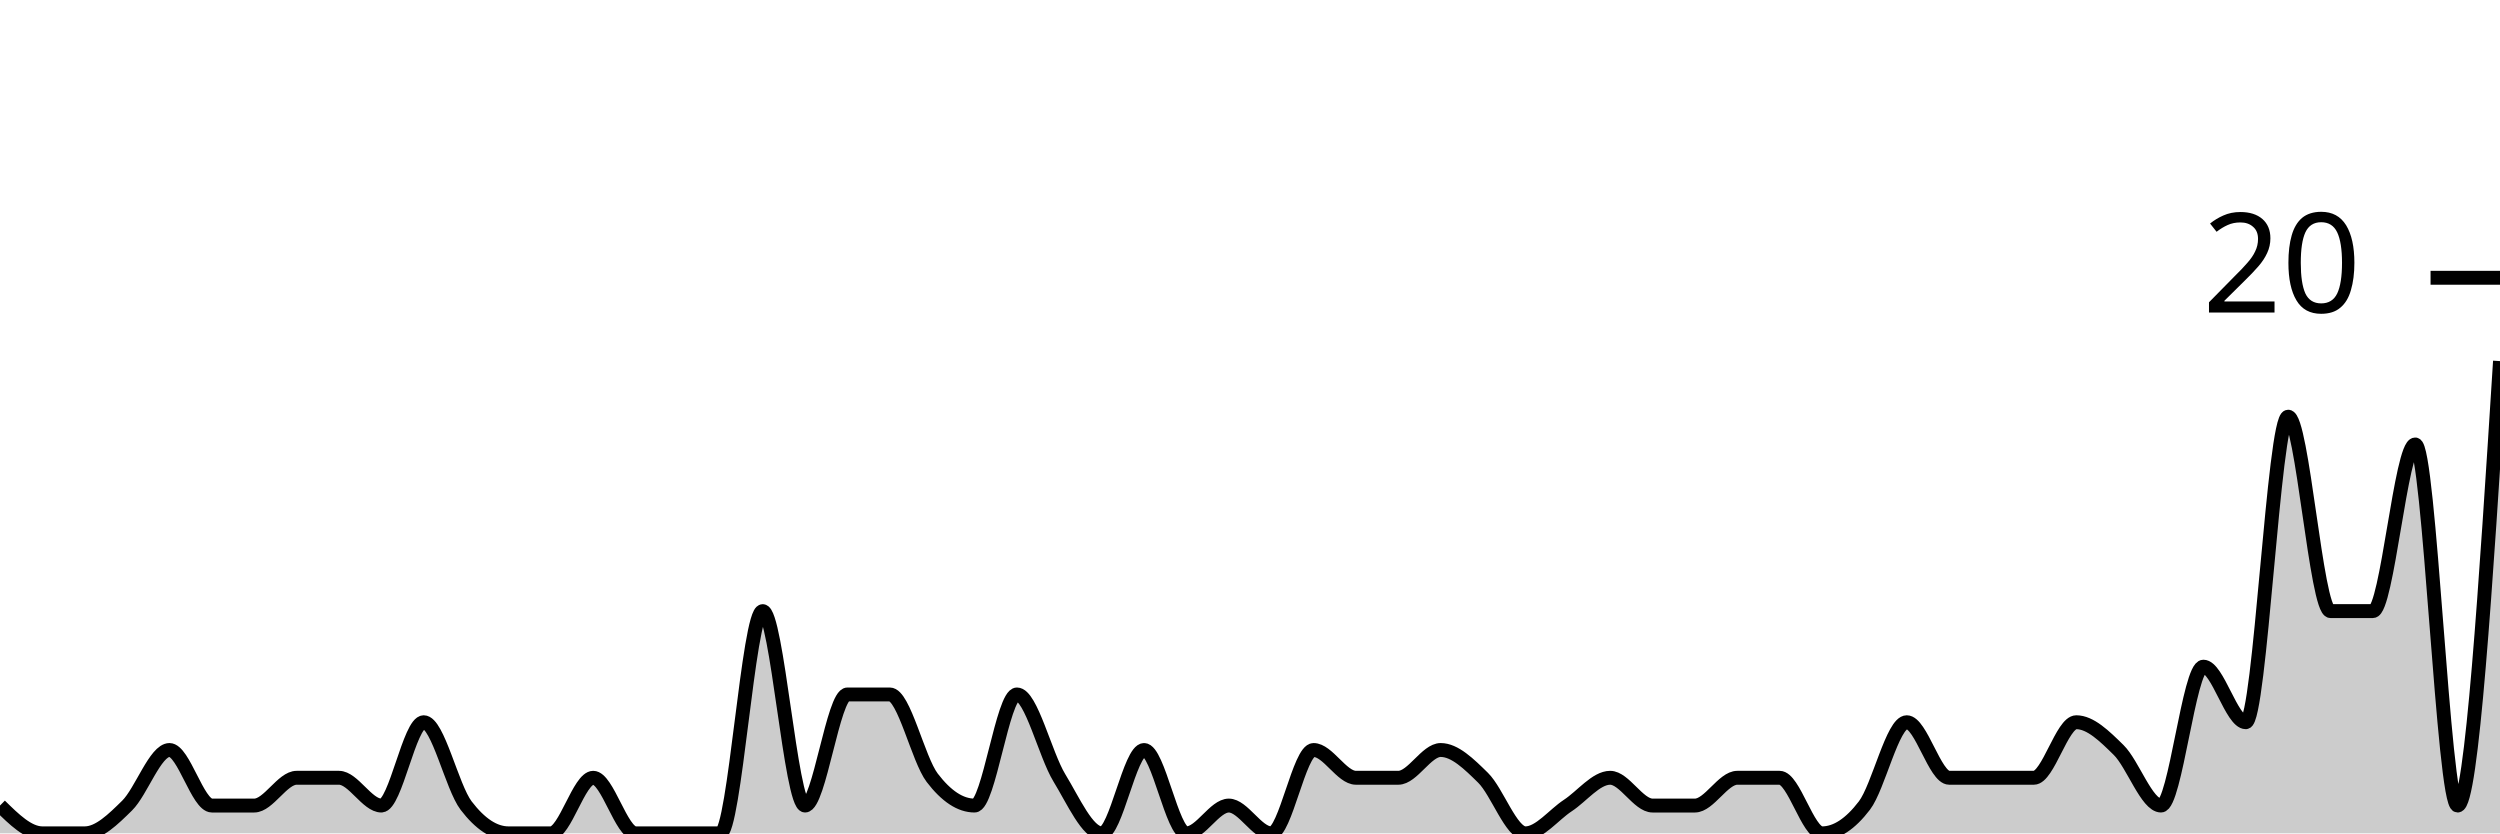
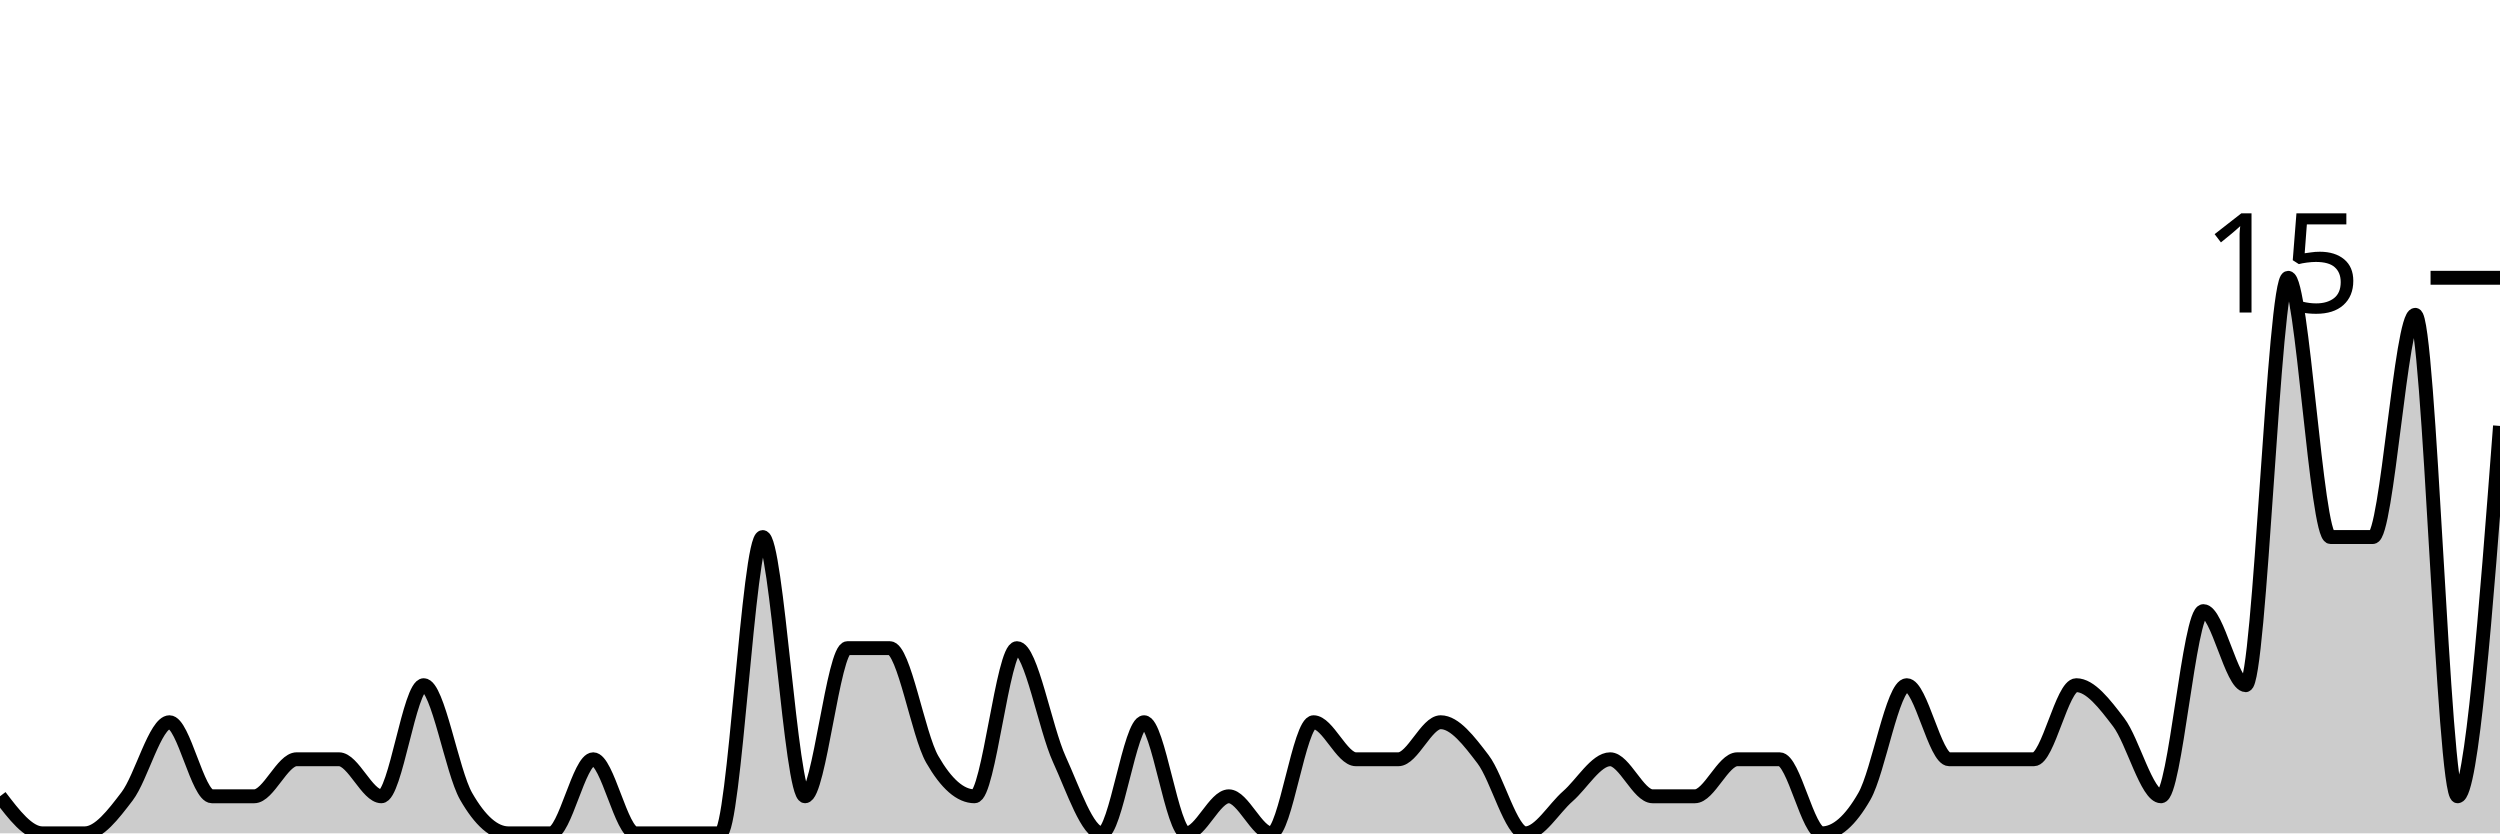
<svg xmlns="http://www.w3.org/2000/svg" viewBox="0 0 180 60">
  <g transform="translate(0,20)">
-     <path class="area" fill="rgba(0, 0, 0, 0.2)" d="M0,38C1.017,39,2.034,40,3.051,40C4.068,40,5.085,40,6.102,40C7.119,40,8.136,39,9.153,38C10.169,37,11.186,34,12.203,34C13.22,34,14.237,38,15.254,38C16.271,38,17.288,38,18.305,38C19.322,38,20.339,36,21.356,36C22.373,36,23.39,36,24.407,36C25.424,36,26.441,38,27.458,38C28.475,38,29.492,32,30.508,32C31.525,32,32.542,36.667,33.559,38C34.576,39.333,35.593,40,36.61,40C37.627,40,38.644,40,39.661,40C40.678,40,41.695,36,42.712,36C43.729,36,44.746,40,45.763,40C46.78,40,47.797,40,48.814,40C49.831,40,50.847,40,51.864,40C52.881,40,53.898,24,54.915,24C55.932,24,56.949,38,57.966,38C58.983,38,60,30,61.017,30C62.034,30,63.051,30,64.068,30C65.085,30,66.102,34.667,67.119,36C68.136,37.333,69.153,38,70.169,38C71.186,38,72.203,30,73.22,30C74.237,30,75.254,34.333,76.271,36C77.288,37.667,78.305,40,79.322,40C80.339,40,81.356,34,82.373,34C83.39,34,84.407,40,85.424,40C86.441,40,87.458,38,88.475,38C89.492,38,90.508,40,91.525,40C92.542,40,93.559,34,94.576,34C95.593,34,96.61,36,97.627,36C98.644,36,99.661,36,100.678,36C101.695,36,102.712,34,103.729,34C104.746,34,105.763,35,106.78,36C107.797,37,108.814,40,109.831,40C110.847,40,111.864,38.667,112.881,38C113.898,37.333,114.915,36,115.932,36C116.949,36,117.966,38,118.983,38C120,38,121.017,38,122.034,38C123.051,38,124.068,36,125.085,36C126.102,36,127.119,36,128.136,36C129.153,36,130.169,40,131.186,40C132.203,40,133.22,39.333,134.237,38C135.254,36.667,136.271,32,137.288,32C138.305,32,139.322,36,140.339,36C141.356,36,142.373,36,143.39,36C144.407,36,145.424,36,146.441,36C147.458,36,148.475,32,149.492,32C150.508,32,151.525,33,152.542,34C153.559,35,154.576,38,155.593,38C156.61,38,157.627,28,158.644,28C159.661,28,160.678,32,161.695,32C162.712,32,163.729,10,164.746,10C165.763,10,166.78,24,167.797,24C168.814,24,169.831,24,170.847,24C171.864,24,172.881,12,173.898,12C174.915,12,175.932,38,176.949,38C177.966,38,178.983,22,180,6L180,40C178.983,40,177.966,40,176.949,40C175.932,40,174.915,40,173.898,40C172.881,40,171.864,40,170.847,40C169.831,40,168.814,40,167.797,40C166.78,40,165.763,40,164.746,40C163.729,40,162.712,40,161.695,40C160.678,40,159.661,40,158.644,40C157.627,40,156.61,40,155.593,40C154.576,40,153.559,40,152.542,40C151.525,40,150.508,40,149.492,40C148.475,40,147.458,40,146.441,40C145.424,40,144.407,40,143.39,40C142.373,40,141.356,40,140.339,40C139.322,40,138.305,40,137.288,40C136.271,40,135.254,40,134.237,40C133.22,40,132.203,40,131.186,40C130.169,40,129.153,40,128.136,40C127.119,40,126.102,40,125.085,40C124.068,40,123.051,40,122.034,40C121.017,40,120,40,118.983,40C117.966,40,116.949,40,115.932,40C114.915,40,113.898,40,112.881,40C111.864,40,110.847,40,109.831,40C108.814,40,107.797,40,106.78,40C105.763,40,104.746,40,103.729,40C102.712,40,101.695,40,100.678,40C99.661,40,98.644,40,97.627,40C96.61,40,95.593,40,94.576,40C93.559,40,92.542,40,91.525,40C90.508,40,89.492,40,88.475,40C87.458,40,86.441,40,85.424,40C84.407,40,83.39,40,82.373,40C81.356,40,80.339,40,79.322,40C78.305,40,77.288,40,76.271,40C75.254,40,74.237,40,73.22,40C72.203,40,71.186,40,70.169,40C69.153,40,68.136,40,67.119,40C66.102,40,65.085,40,64.068,40C63.051,40,62.034,40,61.017,40C60,40,58.983,40,57.966,40C56.949,40,55.932,40,54.915,40C53.898,40,52.881,40,51.864,40C50.847,40,49.831,40,48.814,40C47.797,40,46.78,40,45.763,40C44.746,40,43.729,40,42.712,40C41.695,40,40.678,40,39.661,40C38.644,40,37.627,40,36.61,40C35.593,40,34.576,40,33.559,40C32.542,40,31.525,40,30.508,40C29.492,40,28.475,40,27.458,40C26.441,40,25.424,40,24.407,40C23.39,40,22.373,40,21.356,40C20.339,40,19.322,40,18.305,40C17.288,40,16.271,40,15.254,40C14.237,40,13.22,40,12.203,40C11.186,40,10.169,40,9.153,40C8.136,40,7.119,40,6.102,40C5.085,40,4.068,40,3.051,40C2.034,40,1.017,40,0,40Z" />
-     <path class="line" stroke="black" fill="none" d="M0,38C1.017,39,2.034,40,3.051,40C4.068,40,5.085,40,6.102,40C7.119,40,8.136,39,9.153,38C10.169,37,11.186,34,12.203,34C13.22,34,14.237,38,15.254,38C16.271,38,17.288,38,18.305,38C19.322,38,20.339,36,21.356,36C22.373,36,23.39,36,24.407,36C25.424,36,26.441,38,27.458,38C28.475,38,29.492,32,30.508,32C31.525,32,32.542,36.667,33.559,38C34.576,39.333,35.593,40,36.61,40C37.627,40,38.644,40,39.661,40C40.678,40,41.695,36,42.712,36C43.729,36,44.746,40,45.763,40C46.78,40,47.797,40,48.814,40C49.831,40,50.847,40,51.864,40C52.881,40,53.898,24,54.915,24C55.932,24,56.949,38,57.966,38C58.983,38,60,30,61.017,30C62.034,30,63.051,30,64.068,30C65.085,30,66.102,34.667,67.119,36C68.136,37.333,69.153,38,70.169,38C71.186,38,72.203,30,73.22,30C74.237,30,75.254,34.333,76.271,36C77.288,37.667,78.305,40,79.322,40C80.339,40,81.356,34,82.373,34C83.39,34,84.407,40,85.424,40C86.441,40,87.458,38,88.475,38C89.492,38,90.508,40,91.525,40C92.542,40,93.559,34,94.576,34C95.593,34,96.61,36,97.627,36C98.644,36,99.661,36,100.678,36C101.695,36,102.712,34,103.729,34C104.746,34,105.763,35,106.78,36C107.797,37,108.814,40,109.831,40C110.847,40,111.864,38.667,112.881,38C113.898,37.333,114.915,36,115.932,36C116.949,36,117.966,38,118.983,38C120,38,121.017,38,122.034,38C123.051,38,124.068,36,125.085,36C126.102,36,127.119,36,128.136,36C129.153,36,130.169,40,131.186,40C132.203,40,133.22,39.333,134.237,38C135.254,36.667,136.271,32,137.288,32C138.305,32,139.322,36,140.339,36C141.356,36,142.373,36,143.39,36C144.407,36,145.424,36,146.441,36C147.458,36,148.475,32,149.492,32C150.508,32,151.525,33,152.542,34C153.559,35,154.576,38,155.593,38C156.61,38,157.627,28,158.644,28C159.661,28,160.678,32,161.695,32C162.712,32,163.729,10,164.746,10C165.763,10,166.78,24,167.797,24C168.814,24,169.831,24,170.847,24C171.864,24,172.881,12,173.898,12C174.915,12,175.932,38,176.949,38C177.966,38,178.983,22,180,6" />
+     <path class="area" fill="rgba(0, 0, 0, 0.2)" d="M0,37.333C1.017,38.667,2.034,40,3.051,40C4.068,40,5.085,40,6.102,40C7.119,40,8.136,38.667,9.153,37.333C10.169,36,11.186,32,12.203,32C13.22,32,14.237,37.333,15.254,37.333C16.271,37.333,17.288,37.333,18.305,37.333C19.322,37.333,20.339,34.667,21.356,34.667C22.373,34.667,23.39,34.667,24.407,34.667C25.424,34.667,26.441,37.333,27.458,37.333C28.475,37.333,29.492,29.333,30.508,29.333C31.525,29.333,32.542,35.556,33.559,37.333C34.576,39.111,35.593,40,36.61,40C37.627,40,38.644,40,39.661,40C40.678,40,41.695,34.667,42.712,34.667C43.729,34.667,44.746,40,45.763,40C46.78,40,47.797,40,48.814,40C49.831,40,50.847,40,51.864,40C52.881,40,53.898,18.667,54.915,18.667C55.932,18.667,56.949,37.333,57.966,37.333C58.983,37.333,60,26.667,61.017,26.667C62.034,26.667,63.051,26.667,64.068,26.667C65.085,26.667,66.102,32.889,67.119,34.667C68.136,36.444,69.153,37.333,70.169,37.333C71.186,37.333,72.203,26.667,73.22,26.667C74.237,26.667,75.254,32.444,76.271,34.667C77.288,36.889,78.305,40,79.322,40C80.339,40,81.356,32,82.373,32C83.39,32,84.407,40,85.424,40C86.441,40,87.458,37.333,88.475,37.333C89.492,37.333,90.508,40,91.525,40C92.542,40,93.559,32,94.576,32C95.593,32,96.61,34.667,97.627,34.667C98.644,34.667,99.661,34.667,100.678,34.667C101.695,34.667,102.712,32,103.729,32C104.746,32,105.763,33.333,106.78,34.667C107.797,36,108.814,40,109.831,40C110.847,40,111.864,38.222,112.881,37.333C113.898,36.444,114.915,34.667,115.932,34.667C116.949,34.667,117.966,37.333,118.983,37.333C120,37.333,121.017,37.333,122.034,37.333C123.051,37.333,124.068,34.667,125.085,34.667C126.102,34.667,127.119,34.667,128.136,34.667C129.153,34.667,130.169,40,131.186,40C132.203,40,133.22,39.111,134.237,37.333C135.254,35.556,136.271,29.333,137.288,29.333C138.305,29.333,139.322,34.667,140.339,34.667C141.356,34.667,142.373,34.667,143.39,34.667C144.407,34.667,145.424,34.667,146.441,34.667C147.458,34.667,148.475,29.333,149.492,29.333C150.508,29.333,151.525,30.667,152.542,32C153.559,33.333,154.576,37.333,155.593,37.333C156.61,37.333,157.627,24,158.644,24C159.661,24,160.678,29.333,161.695,29.333C162.712,29.333,163.729,0,164.746,0C165.763,0,166.78,18.667,167.797,18.667C168.814,18.667,169.831,18.667,170.847,18.667C171.864,18.667,172.881,2.667,173.898,2.667C174.915,2.667,175.932,37.333,176.949,37.333C177.966,37.333,178.983,24,180,10.667L180,40C178.983,40,177.966,40,176.949,40C175.932,40,174.915,40,173.898,40C172.881,40,171.864,40,170.847,40C169.831,40,168.814,40,167.797,40C166.78,40,165.763,40,164.746,40C163.729,40,162.712,40,161.695,40C160.678,40,159.661,40,158.644,40C157.627,40,156.61,40,155.593,40C154.576,40,153.559,40,152.542,40C151.525,40,150.508,40,149.492,40C148.475,40,147.458,40,146.441,40C145.424,40,144.407,40,143.39,40C142.373,40,141.356,40,140.339,40C139.322,40,138.305,40,137.288,40C136.271,40,135.254,40,134.237,40C133.22,40,132.203,40,131.186,40C130.169,40,129.153,40,128.136,40C127.119,40,126.102,40,125.085,40C124.068,40,123.051,40,122.034,40C121.017,40,120,40,118.983,40C117.966,40,116.949,40,115.932,40C114.915,40,113.898,40,112.881,40C111.864,40,110.847,40,109.831,40C108.814,40,107.797,40,106.78,40C105.763,40,104.746,40,103.729,40C102.712,40,101.695,40,100.678,40C99.661,40,98.644,40,97.627,40C96.61,40,95.593,40,94.576,40C93.559,40,92.542,40,91.525,40C90.508,40,89.492,40,88.475,40C87.458,40,86.441,40,85.424,40C84.407,40,83.39,40,82.373,40C81.356,40,80.339,40,79.322,40C78.305,40,77.288,40,76.271,40C75.254,40,74.237,40,73.22,40C72.203,40,71.186,40,70.169,40C69.153,40,68.136,40,67.119,40C66.102,40,65.085,40,64.068,40C63.051,40,62.034,40,61.017,40C60,40,58.983,40,57.966,40C56.949,40,55.932,40,54.915,40C53.898,40,52.881,40,51.864,40C50.847,40,49.831,40,48.814,40C47.797,40,46.78,40,45.763,40C44.746,40,43.729,40,42.712,40C41.695,40,40.678,40,39.661,40C38.644,40,37.627,40,36.61,40C35.593,40,34.576,40,33.559,40C32.542,40,31.525,40,30.508,40C29.492,40,28.475,40,27.458,40C26.441,40,25.424,40,24.407,40C23.39,40,22.373,40,21.356,40C20.339,40,19.322,40,18.305,40C17.288,40,16.271,40,15.254,40C14.237,40,13.22,40,12.203,40C11.186,40,10.169,40,9.153,40C8.136,40,7.119,40,6.102,40C5.085,40,4.068,40,3.051,40C2.034,40,1.017,40,0,40Z" />
+     <path class="line" stroke="black" fill="none" d="M0,37.333C1.017,38.667,2.034,40,3.051,40C4.068,40,5.085,40,6.102,40C7.119,40,8.136,38.667,9.153,37.333C10.169,36,11.186,32,12.203,32C13.22,32,14.237,37.333,15.254,37.333C16.271,37.333,17.288,37.333,18.305,37.333C19.322,37.333,20.339,34.667,21.356,34.667C22.373,34.667,23.39,34.667,24.407,34.667C25.424,34.667,26.441,37.333,27.458,37.333C28.475,37.333,29.492,29.333,30.508,29.333C31.525,29.333,32.542,35.556,33.559,37.333C34.576,39.111,35.593,40,36.61,40C37.627,40,38.644,40,39.661,40C40.678,40,41.695,34.667,42.712,34.667C43.729,34.667,44.746,40,45.763,40C46.78,40,47.797,40,48.814,40C49.831,40,50.847,40,51.864,40C52.881,40,53.898,18.667,54.915,18.667C55.932,18.667,56.949,37.333,57.966,37.333C58.983,37.333,60,26.667,61.017,26.667C62.034,26.667,63.051,26.667,64.068,26.667C65.085,26.667,66.102,32.889,67.119,34.667C68.136,36.444,69.153,37.333,70.169,37.333C71.186,37.333,72.203,26.667,73.22,26.667C74.237,26.667,75.254,32.444,76.271,34.667C77.288,36.889,78.305,40,79.322,40C80.339,40,81.356,32,82.373,32C83.39,32,84.407,40,85.424,40C86.441,40,87.458,37.333,88.475,37.333C89.492,37.333,90.508,40,91.525,40C92.542,40,93.559,32,94.576,32C95.593,32,96.61,34.667,97.627,34.667C98.644,34.667,99.661,34.667,100.678,34.667C101.695,34.667,102.712,32,103.729,32C104.746,32,105.763,33.333,106.78,34.667C107.797,36,108.814,40,109.831,40C110.847,40,111.864,38.222,112.881,37.333C113.898,36.444,114.915,34.667,115.932,34.667C116.949,34.667,117.966,37.333,118.983,37.333C120,37.333,121.017,37.333,122.034,37.333C123.051,37.333,124.068,34.667,125.085,34.667C126.102,34.667,127.119,34.667,128.136,34.667C129.153,34.667,130.169,40,131.186,40C132.203,40,133.22,39.111,134.237,37.333C135.254,35.556,136.271,29.333,137.288,29.333C138.305,29.333,139.322,34.667,140.339,34.667C141.356,34.667,142.373,34.667,143.39,34.667C144.407,34.667,145.424,34.667,146.441,34.667C147.458,34.667,148.475,29.333,149.492,29.333C150.508,29.333,151.525,30.667,152.542,32C153.559,33.333,154.576,37.333,155.593,37.333C156.61,37.333,157.627,24,158.644,24C159.661,24,160.678,29.333,161.695,29.333C162.712,29.333,163.729,0,164.746,0C165.763,0,166.78,18.667,167.797,18.667C168.814,18.667,169.831,18.667,170.847,18.667C171.864,18.667,172.881,2.667,173.898,2.667C174.915,2.667,175.932,37.333,176.949,37.333C177.966,37.333,178.983,24,180,10.667" />
    <path class="axis-ceiling" stroke-width="1" stroke="black" fill="none" d="M175,0L180,0" />
-     <text class="axis-ceiling-label" font-family="sans-serif" text-anchor="end" font-size="10px" x="170" y="2.5">20</text>
+     <text class="axis-ceiling-label" font-family="sans-serif" text-anchor="end" font-size="10px" x="170" y="2.5">15</text>
  </g>
</svg>
